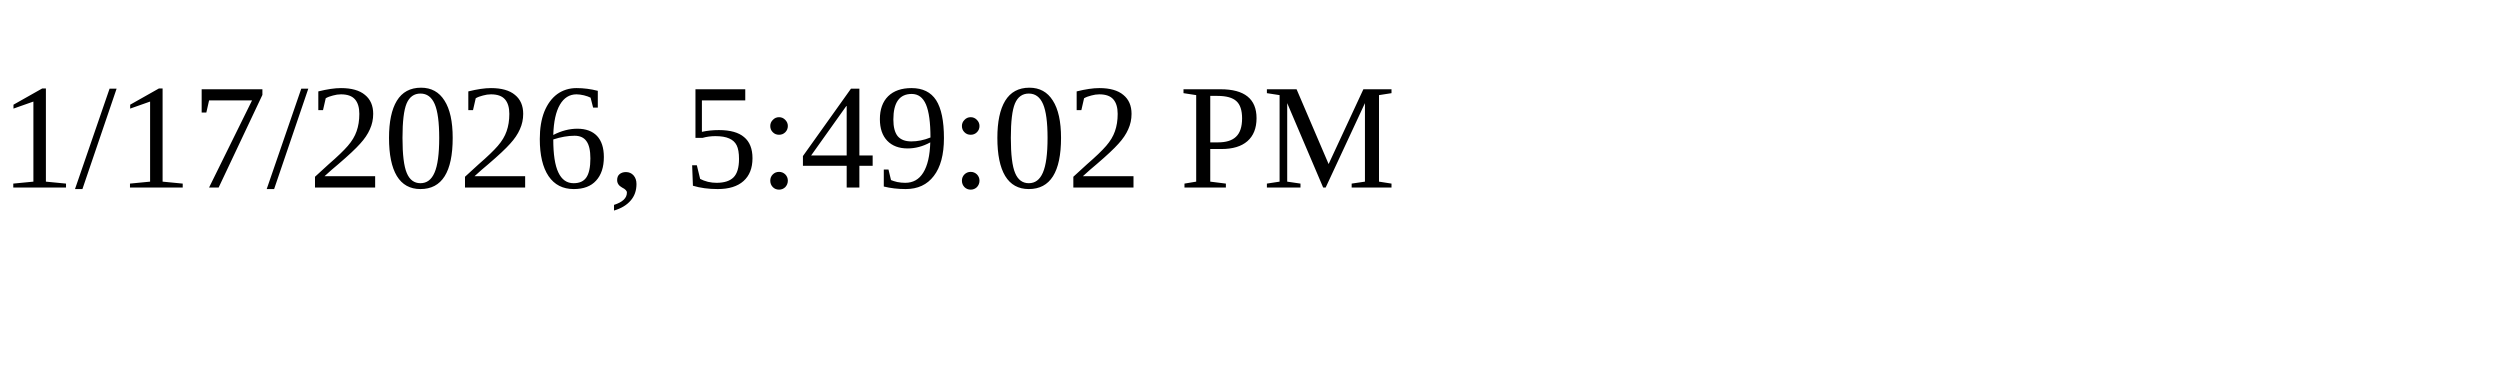
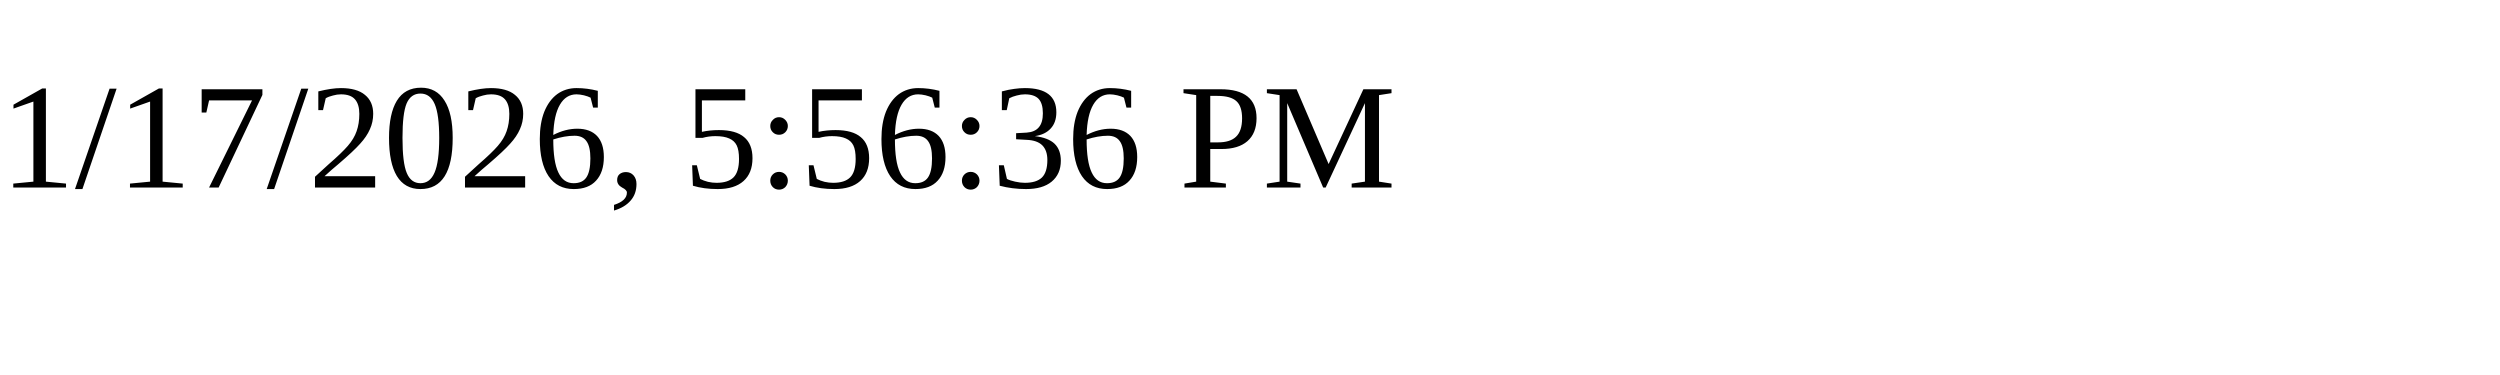
<svg xmlns="http://www.w3.org/2000/svg" height="30" width="200">
-   <text x="0" y="15">1/17/2026, 5:49:02 PM</text>
+   <text x="0" y="15">1/17/2026, 5:56:36 PM</text>
</svg>
